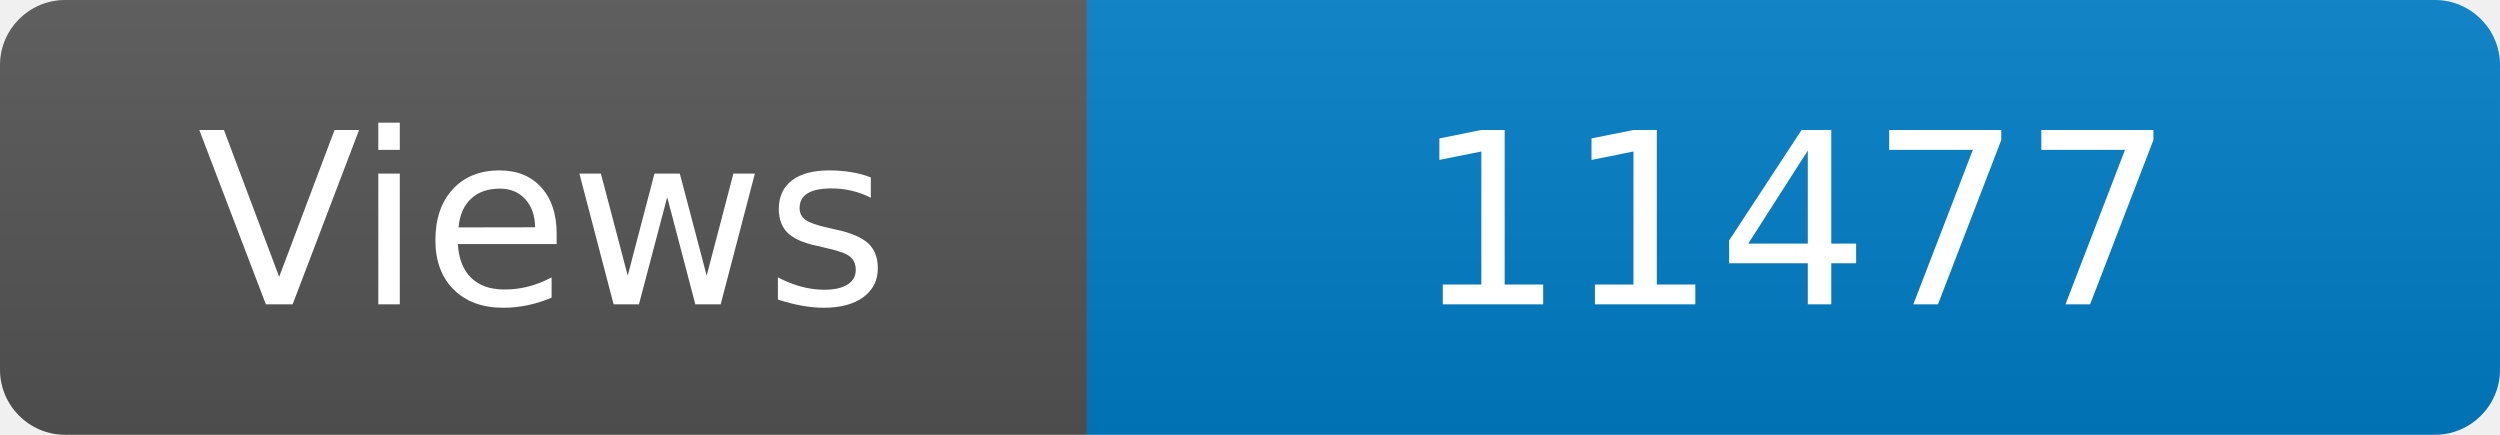
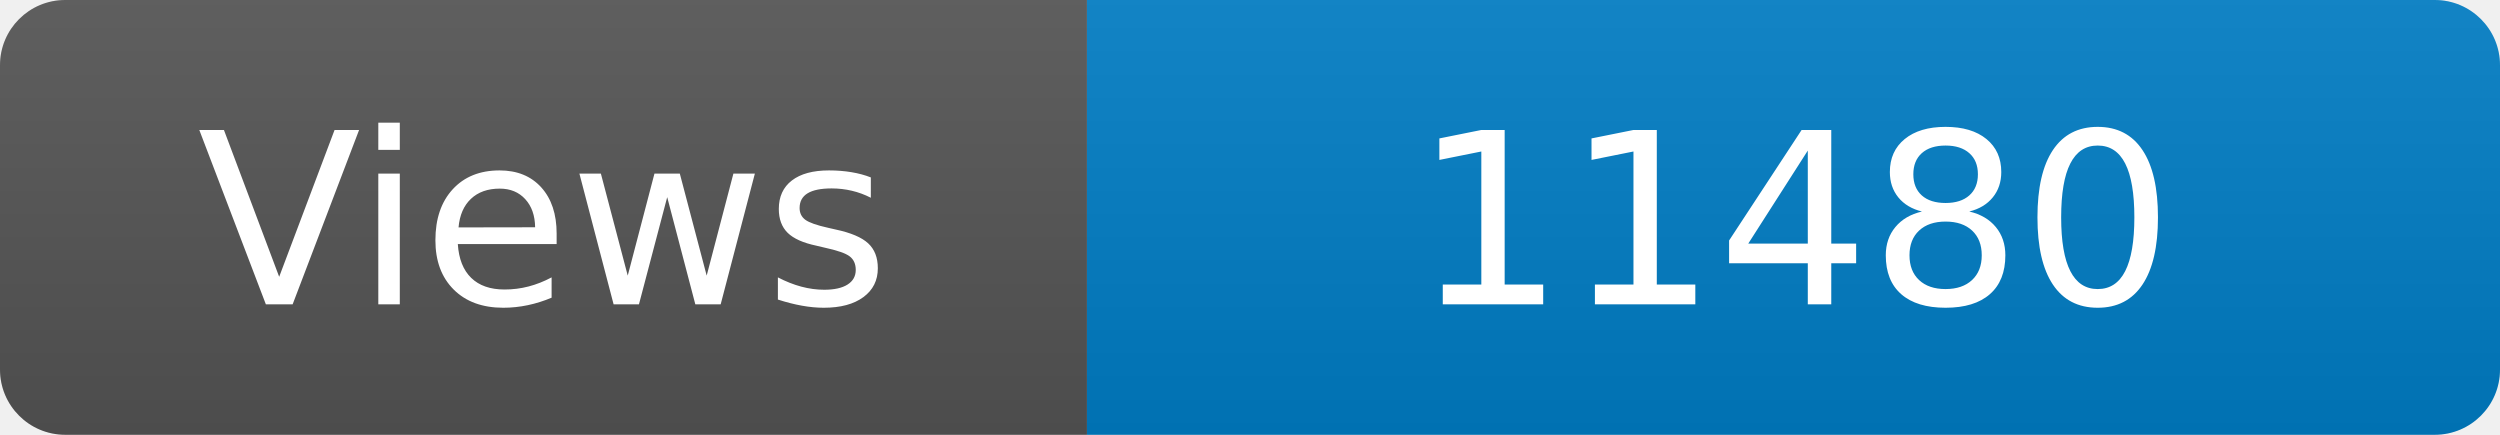
<svg xmlns="http://www.w3.org/2000/svg" width="115" height="20" role="img" aria-label="Maintained?: yes">
  <linearGradient id="s" x2="0" y2="100%">
    <stop offset="0" stop-color="#bbb" stop-opacity=".1" />
    <stop offset="1" stop-opacity=".1" />
  </linearGradient>
  <clipPath id="r">
    <rect width="115" height="20" rx="3" fill="#fff" />
  </clipPath>
  <g clip-path="url(#r)">
    <rect width="50" height="20" fill="#555" />
    <rect x="50" width="160" height="20" fill="#007ec6" />
    <rect width="115" height="20" fill="url(#s)" />
  </g>
  <g fill="#fff" text-anchor="middle" font-family="Verdana,Geneva,DejaVu Sans,sans-serif" font-size="110">
    <text x="250" y="140" transform="scale(.1)" fill="#fff">Views</text>
-     <text x="825" y="140" transform="scale(.1)" fill="#fff">11477</text>
+     <text x="825" y="140" transform="scale(.1)" fill="#fff">11480</text>
  </g>
</svg>
